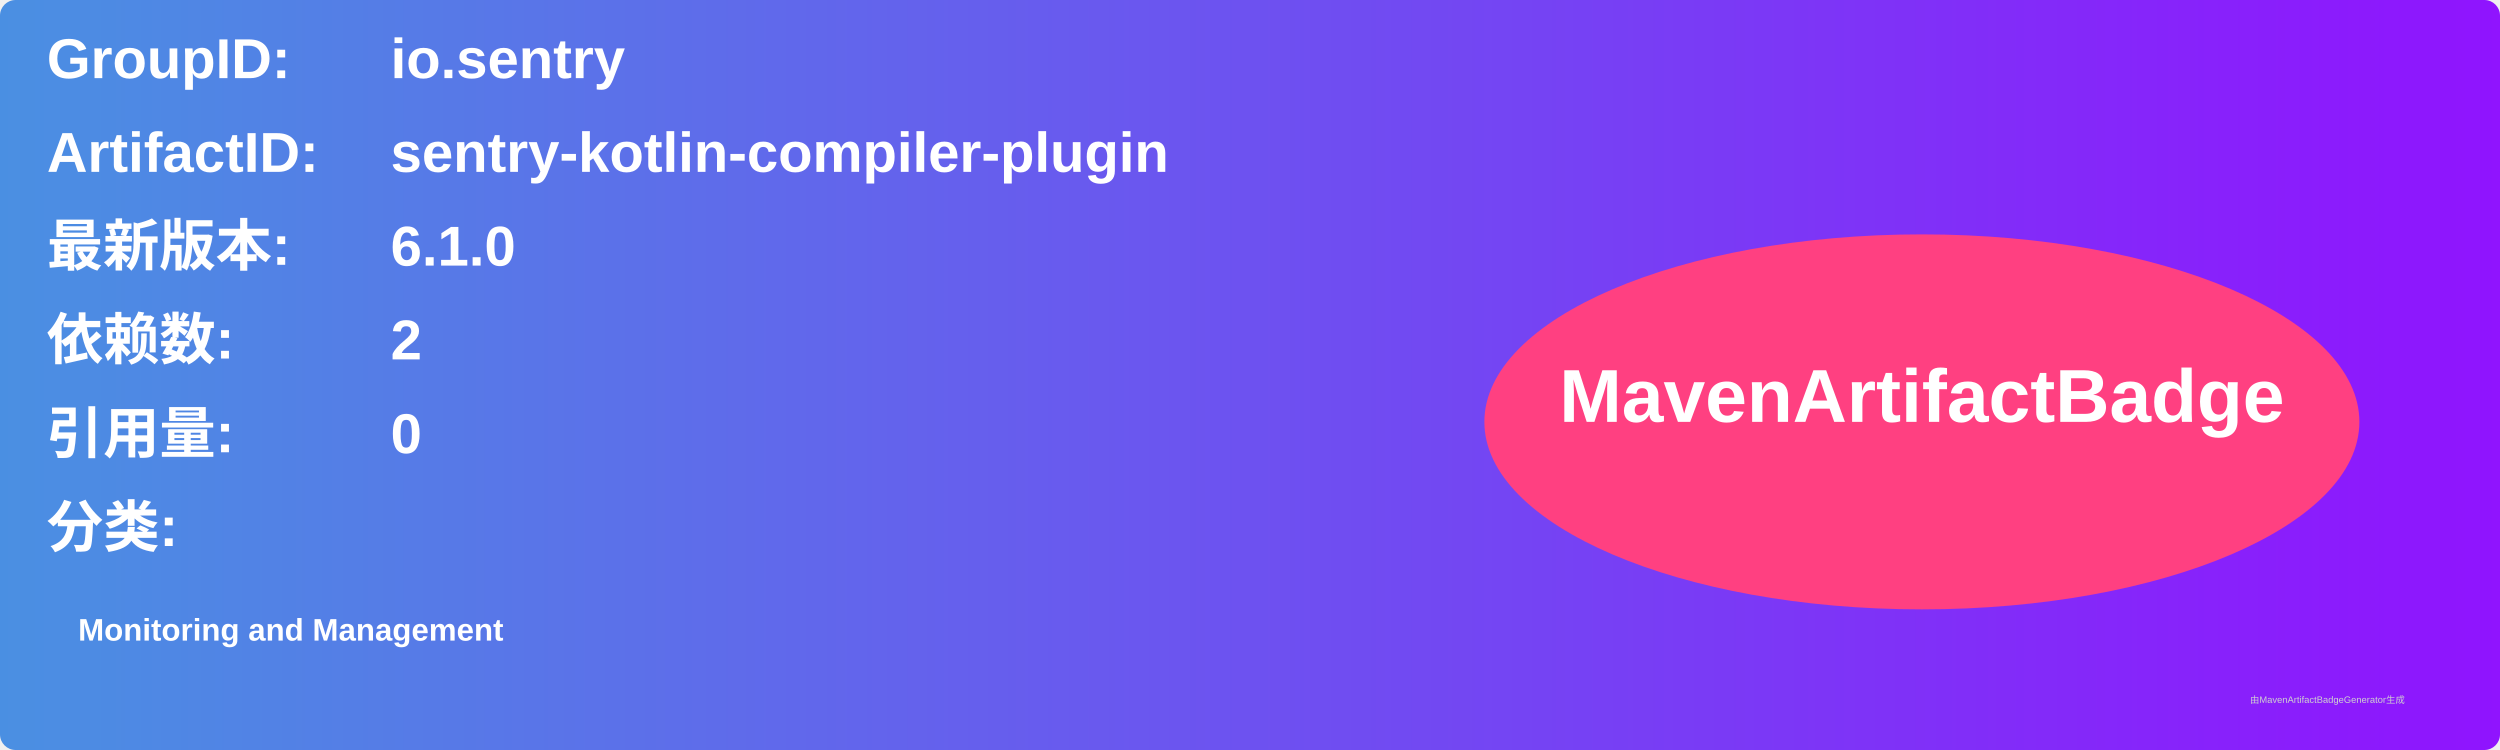
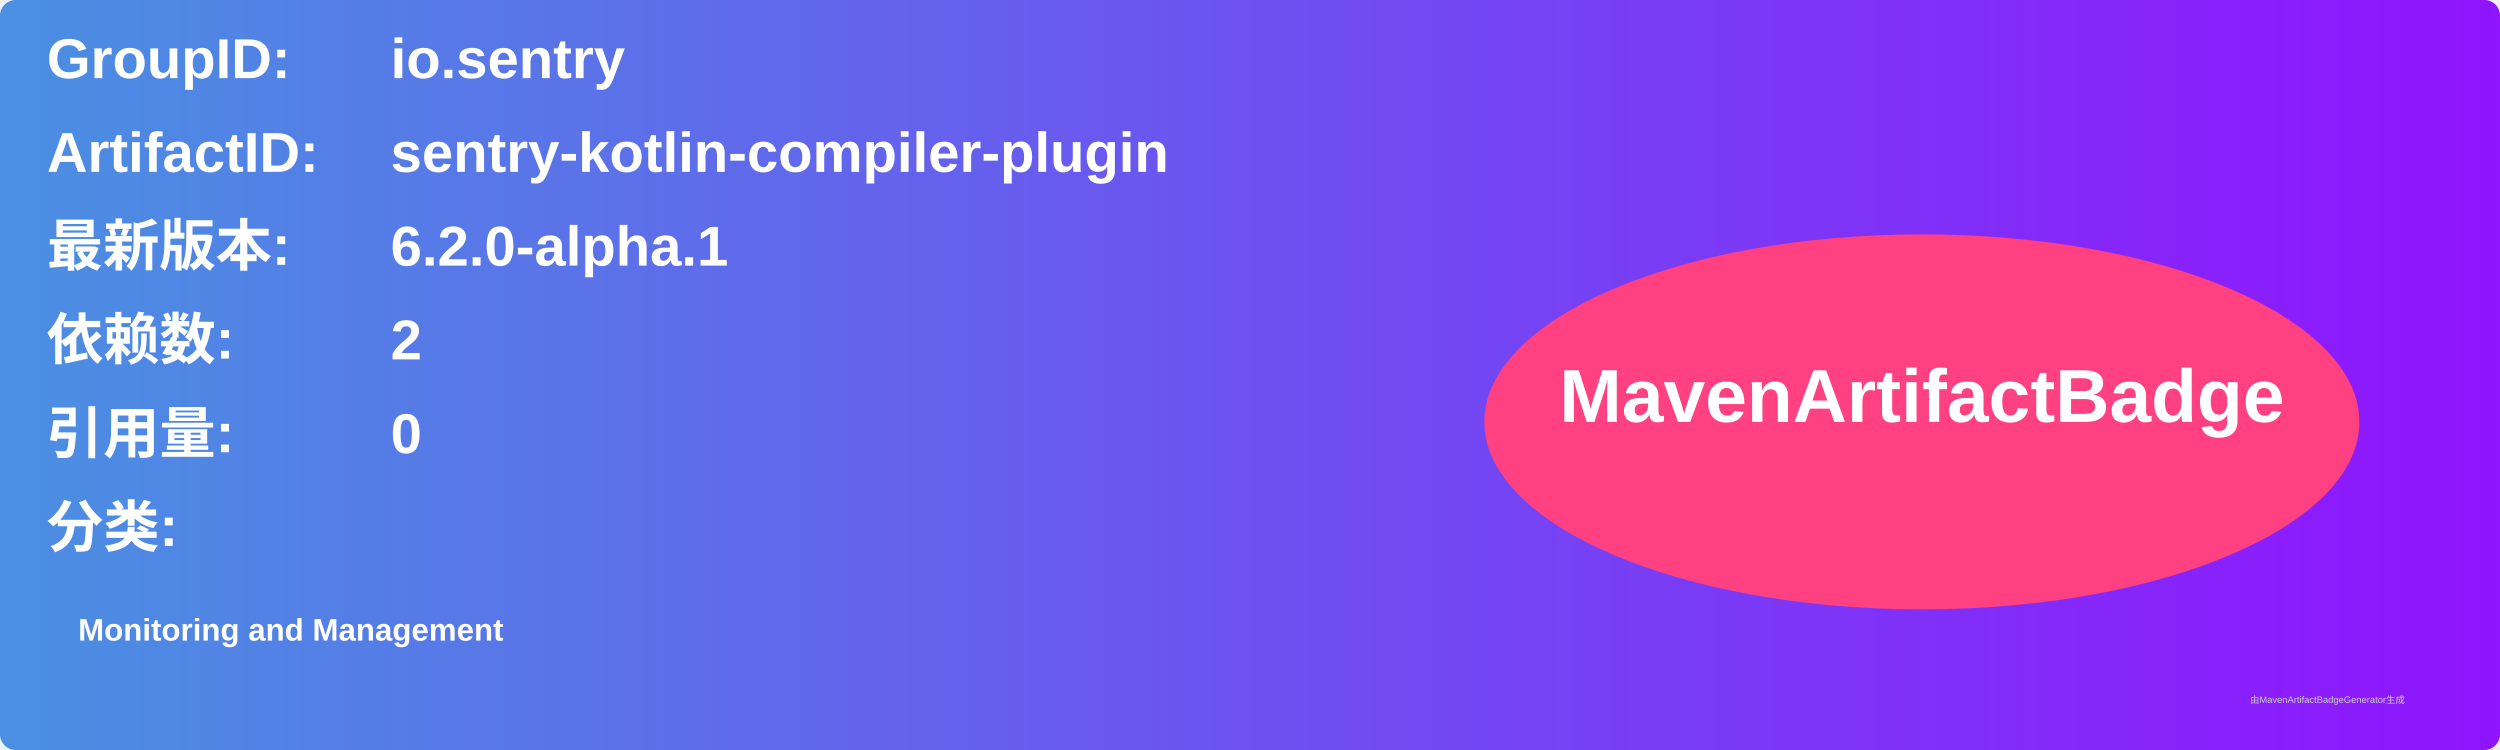
<svg xmlns="http://www.w3.org/2000/svg" width="800" height="240" viewBox="0 0 800 240">
  <linearGradient id="grad" x1="0%" y1="0%" x2="100%" y2="0%">
    <stop offset="0%" stop-color="#4a90e2" />
    <stop offset="100%" stop-color="#9013fe" />
  </linearGradient>
  <rect width="100%" height="100%" rx="5" ry="5" fill="url(#grad)" />
  <g transform="translate(15, 15)">
    <text x="0" y="10" font-family="Arial" font-size="18" fill="white" font-weight="bold" width="260">GroupID:</text>
    <text x="110" y="10" font-family="Arial" font-size="18" fill="white" font-weight="bold" width="460">io.sentry</text>
    <text x="0" y="40" font-family="Arial" font-size="18" fill="white" font-weight="bold" width="260">ArtifactID:</text>
    <text x="110" y="40" font-family="Arial" font-size="18" fill="white" font-weight="bold" width="460">sentry-kotlin-compiler-plugin</text>
    <text x="0" y="70" font-family="Arial" font-size="18" fill="white" font-weight="bold">最新版本:</text>
    <text x="110" y="70" font-family="Arial" font-size="18" fill="white" font-weight="bold">
-       <tspan font-weight="bold">6.1.0</tspan>
+       <tspan font-weight="bold">6.2.0-alpha.1</tspan>
    </text>
    <text x="0" y="100" font-family="Arial" font-size="18" fill="white" font-weight="bold">依赖数: </text>
    <text x="110" y="100" font-family="Arial" font-size="18" fill="white">
      <tspan font-weight="bold">2</tspan>
    </text>
    <text x="0" y="130" font-family="Arial" font-size="18" fill="white" font-weight="bold">引用量: </text>
    <text x="110" y="130" font-family="Arial" font-size="18" fill="white">
      <tspan font-weight="bold">0</tspan>
    </text>
    <text x="0" y="160" font-family="Arial" font-size="18" fill="white" font-weight="bold">分类:</text>
    <text x="10" y="190" font-family="Arial" font-size="10" fill="white">
      <tspan font-weight="bold">Monitoring and Management</tspan>
    </text>
    <ellipse cx="600" cy="120" rx="140" ry="60" fill="#ff4081" />
    <text x="600" y="120" text-anchor="middle" font-family="Arial" font-size="24" fill="white" font-weight="bold">MavenArtifactBadge</text>
  </g>
  <text x="720" y="225" font-family="Arial" font-size="3" fill="#d0d0d0">由MavenArtifactBadgeGenerator生成</text>
</svg>
